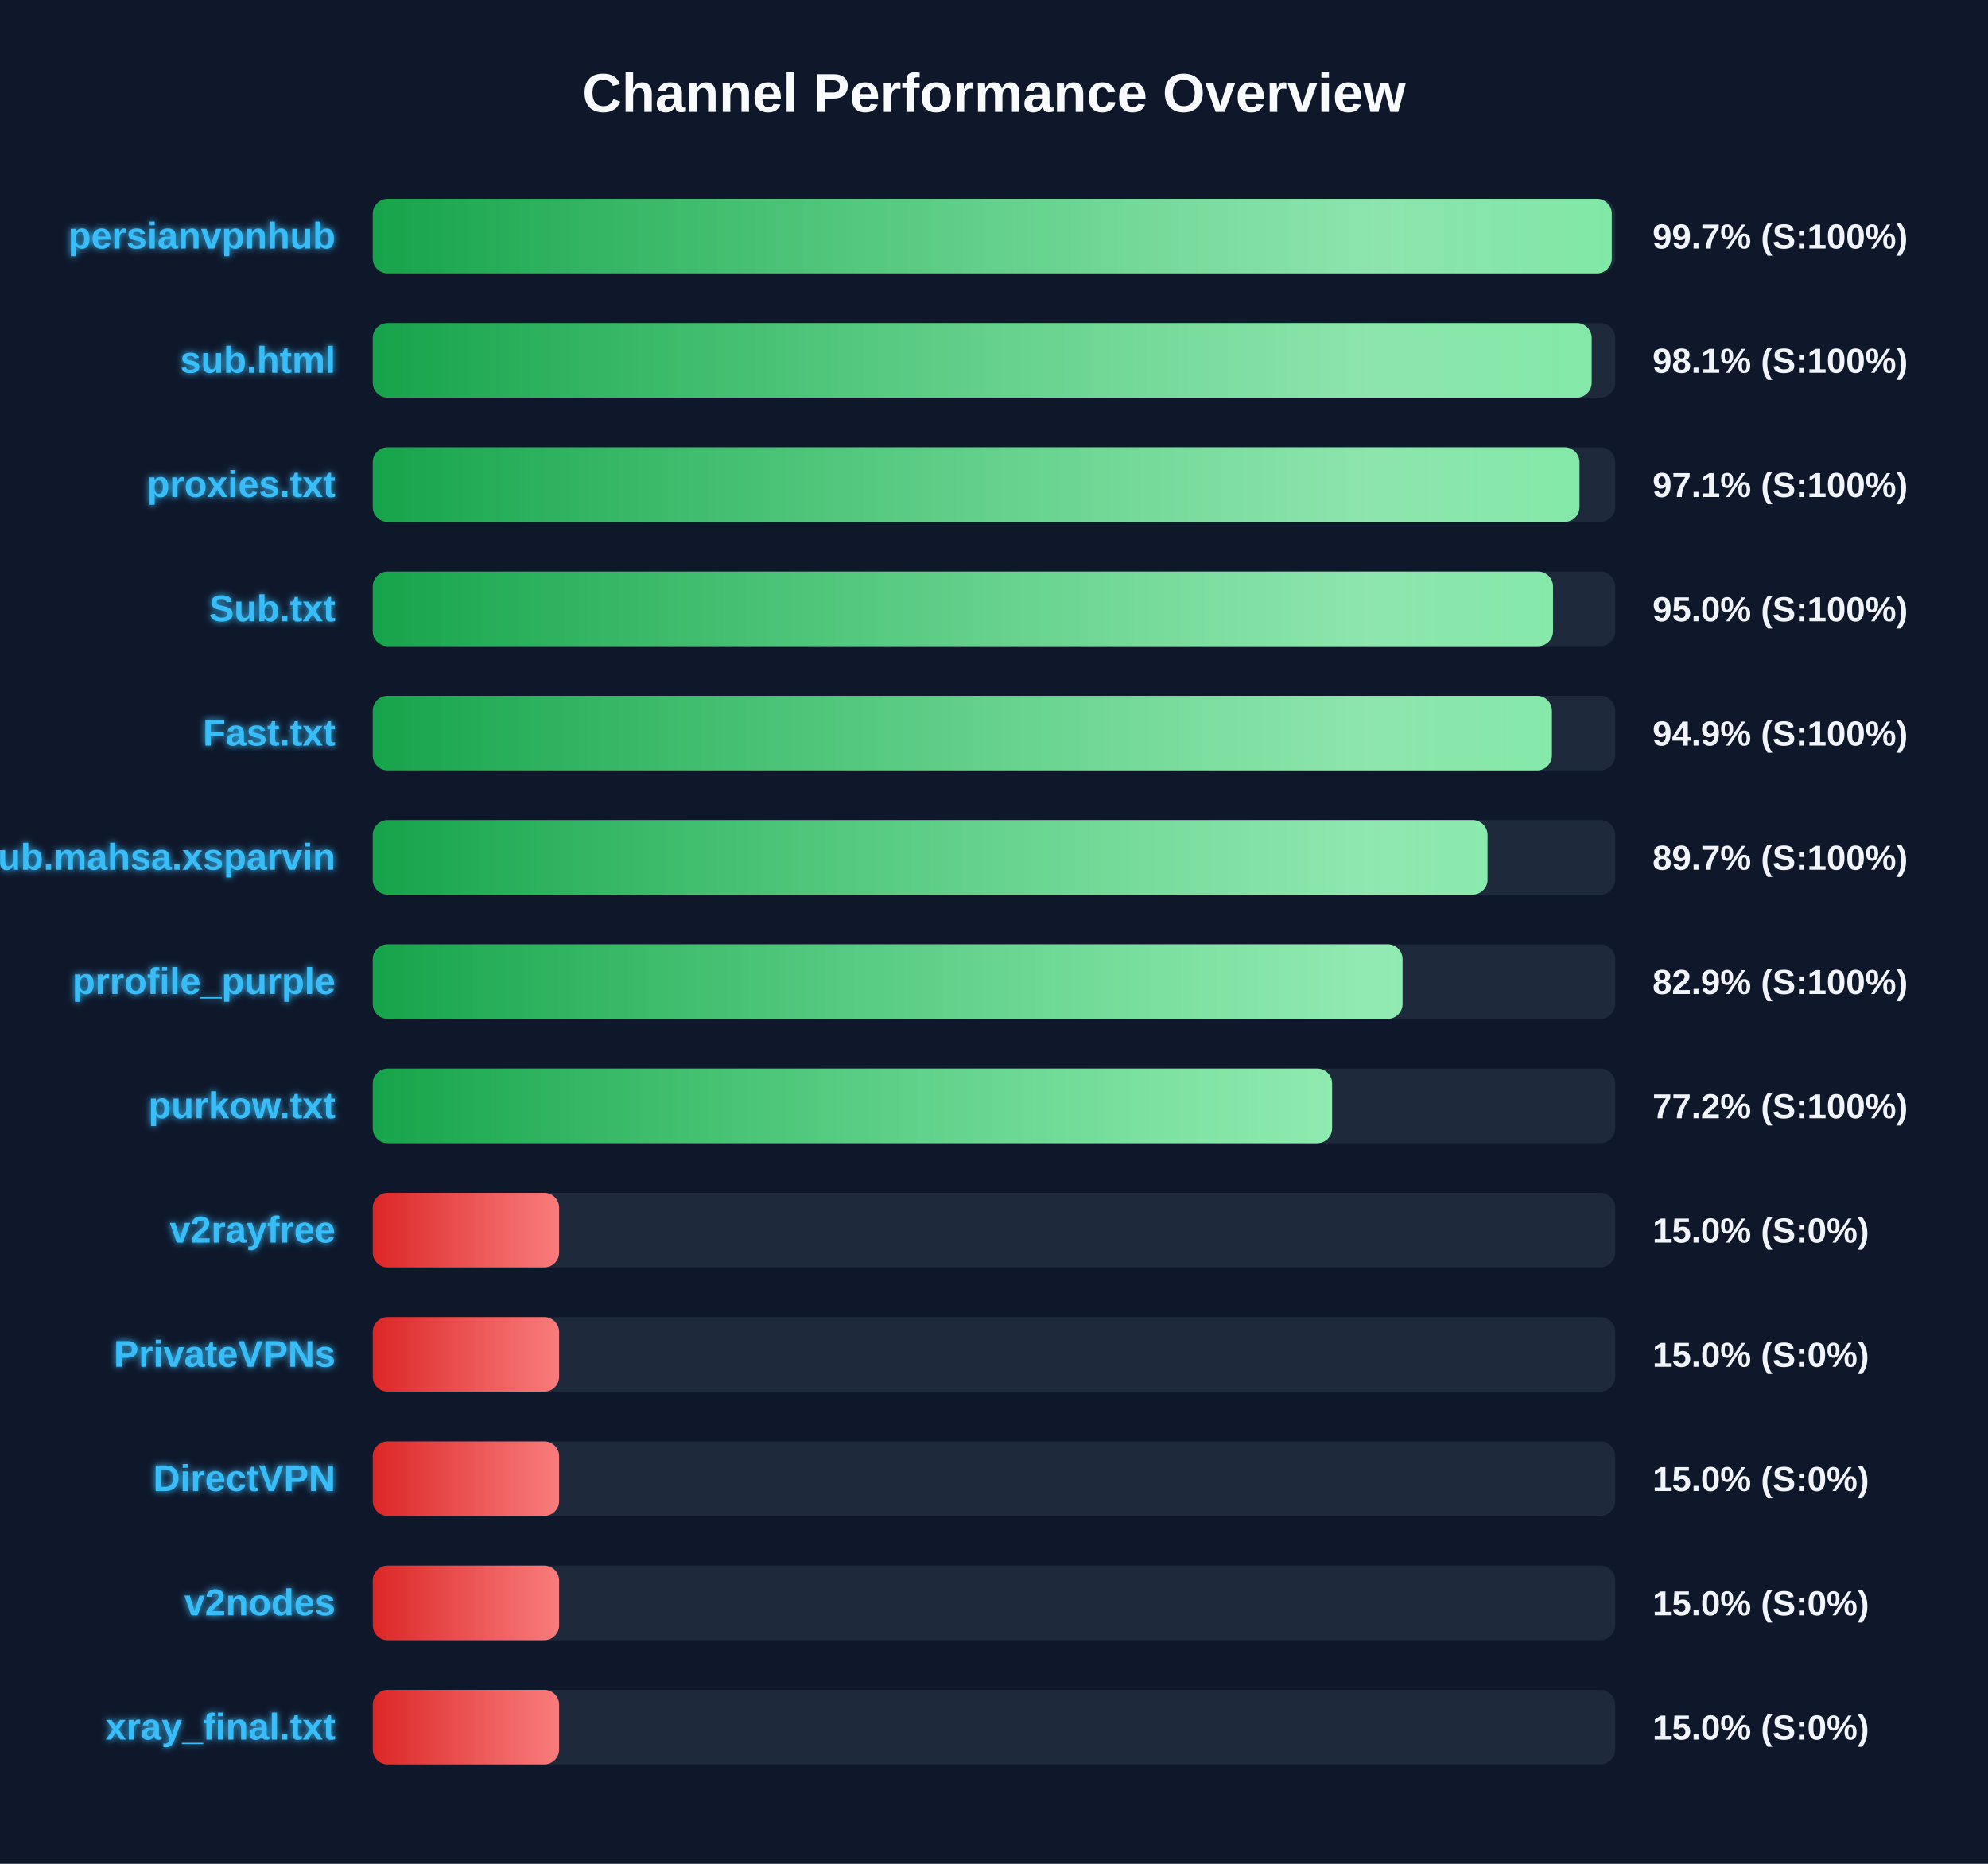
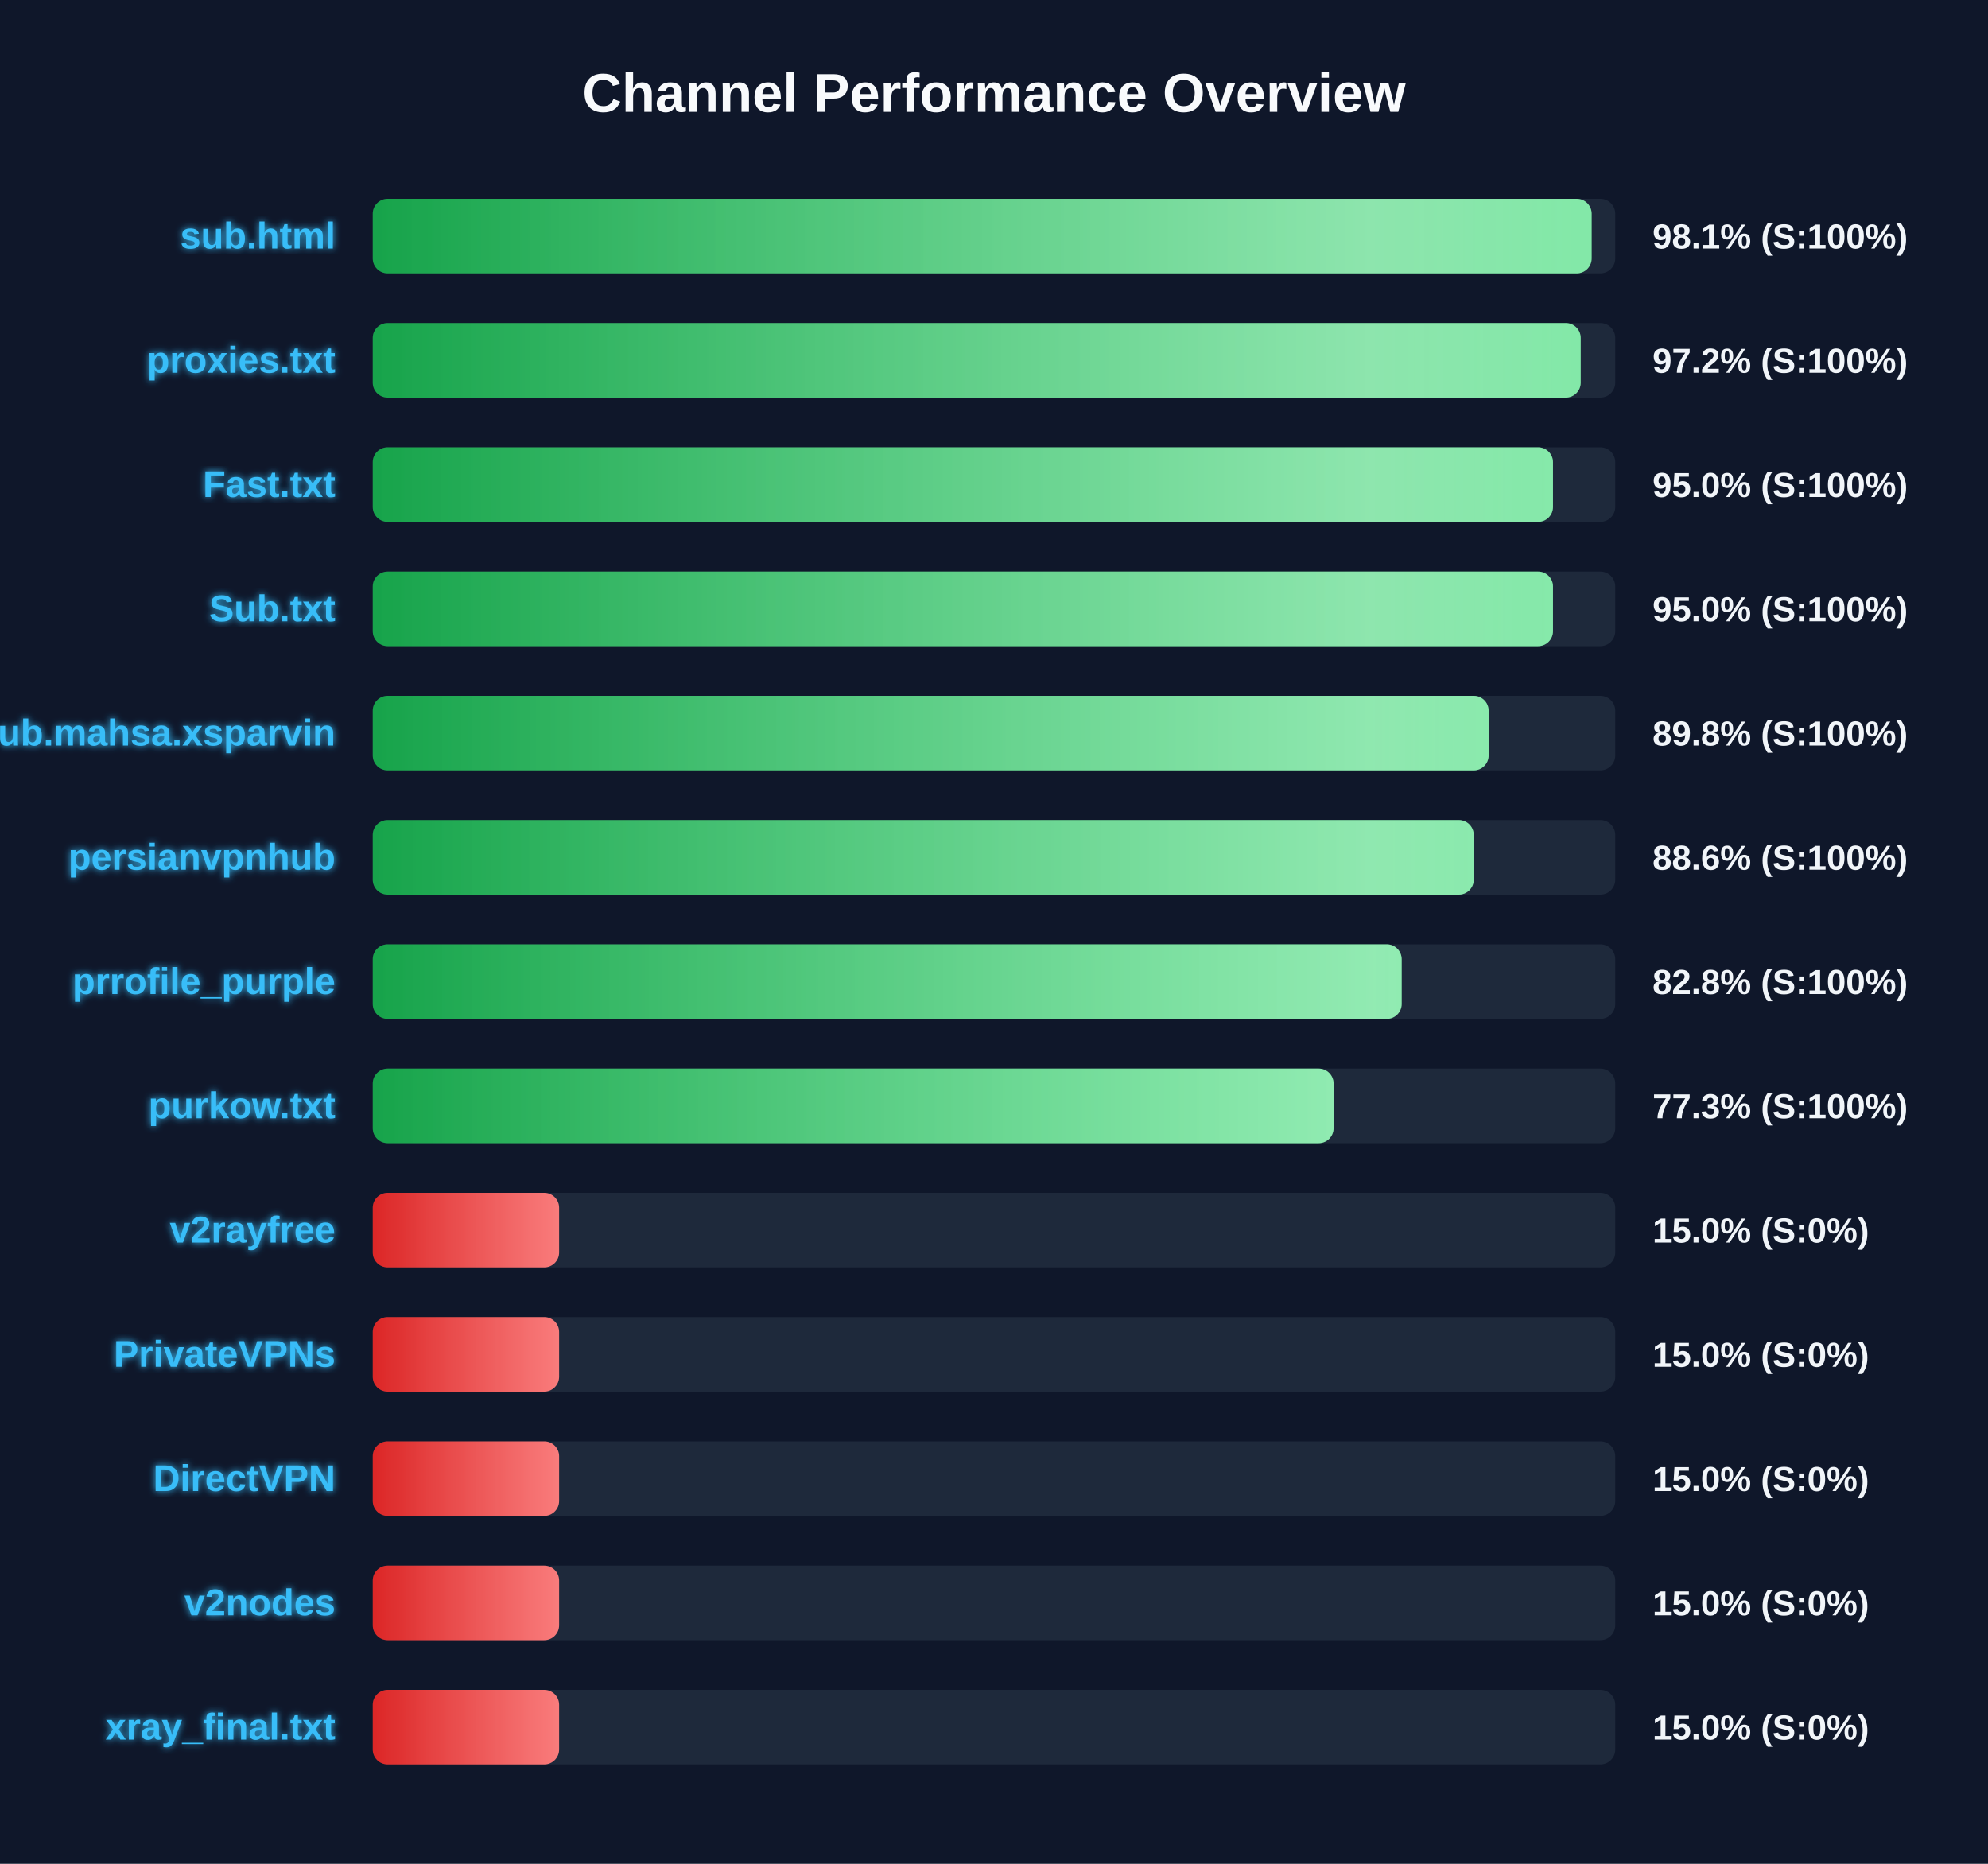
<svg xmlns="http://www.w3.org/2000/svg" width="800" height="750" version="1.1">
  <defs>
    <linearGradient id="grad-green" x1="0%" y1="0%" x2="100%" y2="0%">
      <stop offset="0%" stop-color="#16a34a" />
      <stop offset="100%" stop-color="#4ade80" />
    </linearGradient>
    <linearGradient id="grad-yellow" x1="0%" y1="0%" x2="100%" y2="0%">
      <stop offset="0%" stop-color="#ca8a04" />
      <stop offset="100%" stop-color="#fde047" />
    </linearGradient>
    <linearGradient id="grad-red" x1="0%" y1="0%" x2="100%" y2="0%">
      <stop offset="0%" stop-color="#dc2626" />
      <stop offset="100%" stop-color="#f87171" />
    </linearGradient>
    <linearGradient id="shimmer" x1="0%" y1="0%" x2="100%" y2="0%">
      <stop offset="0%" stop-color="rgba(255,255,255,0)" />
      <stop offset="50%" stop-color="rgba(255,255,255,0.4)" />
      <stop offset="100%" stop-color="rgba(255,255,255,0)" />
    </linearGradient>
    <filter id="glow" x="-20%" y="-20%" width="140%" height="140%">
      <feGaussianBlur stdDeviation="1.5" result="blur" />
      <feComposite in="SourceGraphic" in2="blur" operator="over" />
    </filter>
  </defs>
  <style>
        .bg-rect { fill: #0f172a; }
        .title { font: bold 22px 'Segoe UI', Arial, sans-serif; fill: #f8fafc; }
        .row { font: bold 15px 'Segoe UI', Arial, sans-serif; fill: #38bdf8; filter: url(#glow); }
        .score { font: bold 14px 'Segoe UI', Arial, sans-serif; fill: #f1f5f9; }
        @keyframes shimmer-anim {
            0% { transform: translateX(-100%); }
            100% { transform: translateX(200%); }
        }
        .shimmer-rect {
            animation: shimmer-anim 2.5s infinite linear;
        }
    </style>
  <rect width="100%" height="100%" class="bg-rect" />
  <text x="400" y="45" text-anchor="middle" class="title">Channel Performance Overview</text>
  <rect x="150" y="80" width="500" height="30" fill="#1e293b" rx="6" />
  <clipPath id="clip-0">
-     <rect x="150" y="80" width="498.6" height="30" rx="6" />
+     <rect x="150" y="80" width="490.5" height="30" rx="6" />
  </clipPath>
-   <rect x="150" y="80" width="498.6" height="30" fill="url(#grad-green)" rx="6" />
+   <rect x="150" y="80" width="490.5" height="30" fill="url(#grad-green)" rx="6" />
  <g clip-path="url(#clip-0)">
    <rect x="150" y="80" width="100%" height="30" fill="url(#shimmer)" class="shimmer-rect" />
  </g>
-   <text x="135" y="100" text-anchor="end" class="row">persianvpnhub</text>
-   <text x="665" y="100" text-anchor="start" class="score">99.7% (S:100%)</text>
+   <text x="135" y="100" text-anchor="end" class="row">sub.html</text>
+   <text x="665" y="100" text-anchor="start" class="score">98.1% (S:100%)</text>
  <rect x="150" y="130" width="500" height="30" fill="#1e293b" rx="6" />
  <clipPath id="clip-1">
-     <rect x="150" y="130" width="490.5" height="30" rx="6" />
+     <rect x="150" y="130" width="486.1" height="30" rx="6" />
  </clipPath>
-   <rect x="150" y="130" width="490.5" height="30" fill="url(#grad-green)" rx="6" />
+   <rect x="150" y="130" width="486.1" height="30" fill="url(#grad-green)" rx="6" />
  <g clip-path="url(#clip-1)">
    <rect x="150" y="130" width="100%" height="30" fill="url(#shimmer)" class="shimmer-rect" />
  </g>
-   <text x="135" y="150" text-anchor="end" class="row">sub.html</text>
-   <text x="665" y="150" text-anchor="start" class="score">98.1% (S:100%)</text>
+   <text x="135" y="150" text-anchor="end" class="row">proxies.txt</text>
+   <text x="665" y="150" text-anchor="start" class="score">97.2% (S:100%)</text>
  <rect x="150" y="180" width="500" height="30" fill="#1e293b" rx="6" />
  <clipPath id="clip-2">
-     <rect x="150" y="180" width="485.6" height="30" rx="6" />
+     <rect x="150" y="180" width="474.95" height="30" rx="6" />
  </clipPath>
-   <rect x="150" y="180" width="485.6" height="30" fill="url(#grad-green)" rx="6" />
+   <rect x="150" y="180" width="474.95" height="30" fill="url(#grad-green)" rx="6" />
  <g clip-path="url(#clip-2)">
    <rect x="150" y="180" width="100%" height="30" fill="url(#shimmer)" class="shimmer-rect" />
  </g>
-   <text x="135" y="200" text-anchor="end" class="row">proxies.txt</text>
-   <text x="665" y="200" text-anchor="start" class="score">97.1% (S:100%)</text>
+   <text x="135" y="200" text-anchor="end" class="row">Fast.txt</text>
+   <text x="665" y="200" text-anchor="start" class="score">95.0% (S:100%)</text>
  <rect x="150" y="230" width="500" height="30" fill="#1e293b" rx="6" />
  <clipPath id="clip-3">
    <rect x="150" y="230" width="474.95" height="30" rx="6" />
  </clipPath>
  <rect x="150" y="230" width="474.95" height="30" fill="url(#grad-green)" rx="6" />
  <g clip-path="url(#clip-3)">
    <rect x="150" y="230" width="100%" height="30" fill="url(#shimmer)" class="shimmer-rect" />
  </g>
  <text x="135" y="250" text-anchor="end" class="row">Sub.txt</text>
  <text x="665" y="250" text-anchor="start" class="score">95.0% (S:100%)</text>
  <rect x="150" y="280" width="500" height="30" fill="#1e293b" rx="6" />
  <clipPath id="clip-4">
-     <rect x="150" y="280" width="474.5" height="30" rx="6" />
+     <rect x="150" y="280" width="449.05" height="30" rx="6" />
  </clipPath>
-   <rect x="150" y="280" width="474.5" height="30" fill="url(#grad-green)" rx="6" />
+   <rect x="150" y="280" width="449.05" height="30" fill="url(#grad-green)" rx="6" />
  <g clip-path="url(#clip-4)">
    <rect x="150" y="280" width="100%" height="30" fill="url(#shimmer)" class="shimmer-rect" />
  </g>
-   <text x="135" y="300" text-anchor="end" class="row">Fast.txt</text>
-   <text x="665" y="300" text-anchor="start" class="score">94.9% (S:100%)</text>
+   <text x="135" y="300" text-anchor="end" class="row">Sub.mahsa.xsparvin</text>
+   <text x="665" y="300" text-anchor="start" class="score">89.8% (S:100%)</text>
  <rect x="150" y="330" width="500" height="30" fill="#1e293b" rx="6" />
  <clipPath id="clip-5">
-     <rect x="150" y="330" width="448.6" height="30" rx="6" />
+     <rect x="150" y="330" width="443.05" height="30" rx="6" />
  </clipPath>
-   <rect x="150" y="330" width="448.6" height="30" fill="url(#grad-green)" rx="6" />
+   <rect x="150" y="330" width="443.05" height="30" fill="url(#grad-green)" rx="6" />
  <g clip-path="url(#clip-5)">
    <rect x="150" y="330" width="100%" height="30" fill="url(#shimmer)" class="shimmer-rect" />
  </g>
-   <text x="135" y="350" text-anchor="end" class="row">Sub.mahsa.xsparvin</text>
-   <text x="665" y="350" text-anchor="start" class="score">89.7% (S:100%)</text>
+   <text x="135" y="350" text-anchor="end" class="row">persianvpnhub</text>
+   <text x="665" y="350" text-anchor="start" class="score">88.6% (S:100%)</text>
  <rect x="150" y="380" width="500" height="30" fill="#1e293b" rx="6" />
  <clipPath id="clip-6">
-     <rect x="150" y="380" width="414.4" height="30" rx="6" />
+     <rect x="150" y="380" width="414.05" height="30" rx="6" />
  </clipPath>
-   <rect x="150" y="380" width="414.4" height="30" fill="url(#grad-green)" rx="6" />
+   <rect x="150" y="380" width="414.05" height="30" fill="url(#grad-green)" rx="6" />
  <g clip-path="url(#clip-6)">
    <rect x="150" y="380" width="100%" height="30" fill="url(#shimmer)" class="shimmer-rect" />
  </g>
  <text x="135" y="400" text-anchor="end" class="row">prrofile_purple</text>
-   <text x="665" y="400" text-anchor="start" class="score">82.9% (S:100%)</text>
+   <text x="665" y="400" text-anchor="start" class="score">82.8% (S:100%)</text>
  <rect x="150" y="430" width="500" height="30" fill="#1e293b" rx="6" />
  <clipPath id="clip-7">
-     <rect x="150" y="430" width="386.05" height="30" rx="6" />
+     <rect x="150" y="430" width="386.65" height="30" rx="6" />
  </clipPath>
-   <rect x="150" y="430" width="386.05" height="30" fill="url(#grad-green)" rx="6" />
+   <rect x="150" y="430" width="386.65" height="30" fill="url(#grad-green)" rx="6" />
  <g clip-path="url(#clip-7)">
    <rect x="150" y="430" width="100%" height="30" fill="url(#shimmer)" class="shimmer-rect" />
  </g>
  <text x="135" y="450" text-anchor="end" class="row">purkow.txt</text>
-   <text x="665" y="450" text-anchor="start" class="score">77.2% (S:100%)</text>
+   <text x="665" y="450" text-anchor="start" class="score">77.3% (S:100%)</text>
  <rect x="150" y="480" width="500" height="30" fill="#1e293b" rx="6" />
  <clipPath id="clip-8">
    <rect x="150" y="480" width="75.0" height="30" rx="6" />
  </clipPath>
  <rect x="150" y="480" width="75.0" height="30" fill="url(#grad-red)" rx="6" />
  <g clip-path="url(#clip-8)">
    <rect x="150" y="480" width="100%" height="30" fill="url(#shimmer)" class="shimmer-rect" />
  </g>
  <text x="135" y="500" text-anchor="end" class="row">v2rayfree</text>
  <text x="665" y="500" text-anchor="start" class="score">15.0% (S:0%)</text>
  <rect x="150" y="530" width="500" height="30" fill="#1e293b" rx="6" />
  <clipPath id="clip-9">
    <rect x="150" y="530" width="75.0" height="30" rx="6" />
  </clipPath>
  <rect x="150" y="530" width="75.0" height="30" fill="url(#grad-red)" rx="6" />
  <g clip-path="url(#clip-9)">
    <rect x="150" y="530" width="100%" height="30" fill="url(#shimmer)" class="shimmer-rect" />
  </g>
  <text x="135" y="550" text-anchor="end" class="row">PrivateVPNs</text>
  <text x="665" y="550" text-anchor="start" class="score">15.0% (S:0%)</text>
  <rect x="150" y="580" width="500" height="30" fill="#1e293b" rx="6" />
  <clipPath id="clip-10">
    <rect x="150" y="580" width="75.0" height="30" rx="6" />
  </clipPath>
  <rect x="150" y="580" width="75.0" height="30" fill="url(#grad-red)" rx="6" />
  <g clip-path="url(#clip-10)">
    <rect x="150" y="580" width="100%" height="30" fill="url(#shimmer)" class="shimmer-rect" />
  </g>
  <text x="135" y="600" text-anchor="end" class="row">DirectVPN</text>
  <text x="665" y="600" text-anchor="start" class="score">15.0% (S:0%)</text>
  <rect x="150" y="630" width="500" height="30" fill="#1e293b" rx="6" />
  <clipPath id="clip-11">
    <rect x="150" y="630" width="75.0" height="30" rx="6" />
  </clipPath>
  <rect x="150" y="630" width="75.0" height="30" fill="url(#grad-red)" rx="6" />
  <g clip-path="url(#clip-11)">
    <rect x="150" y="630" width="100%" height="30" fill="url(#shimmer)" class="shimmer-rect" />
  </g>
  <text x="135" y="650" text-anchor="end" class="row">v2nodes</text>
  <text x="665" y="650" text-anchor="start" class="score">15.0% (S:0%)</text>
  <rect x="150" y="680" width="500" height="30" fill="#1e293b" rx="6" />
  <clipPath id="clip-12">
    <rect x="150" y="680" width="75.0" height="30" rx="6" />
  </clipPath>
  <rect x="150" y="680" width="75.0" height="30" fill="url(#grad-red)" rx="6" />
  <g clip-path="url(#clip-12)">
    <rect x="150" y="680" width="100%" height="30" fill="url(#shimmer)" class="shimmer-rect" />
  </g>
  <text x="135" y="700" text-anchor="end" class="row">xray_final.txt</text>
  <text x="665" y="700" text-anchor="start" class="score">15.0% (S:0%)</text>
</svg>
